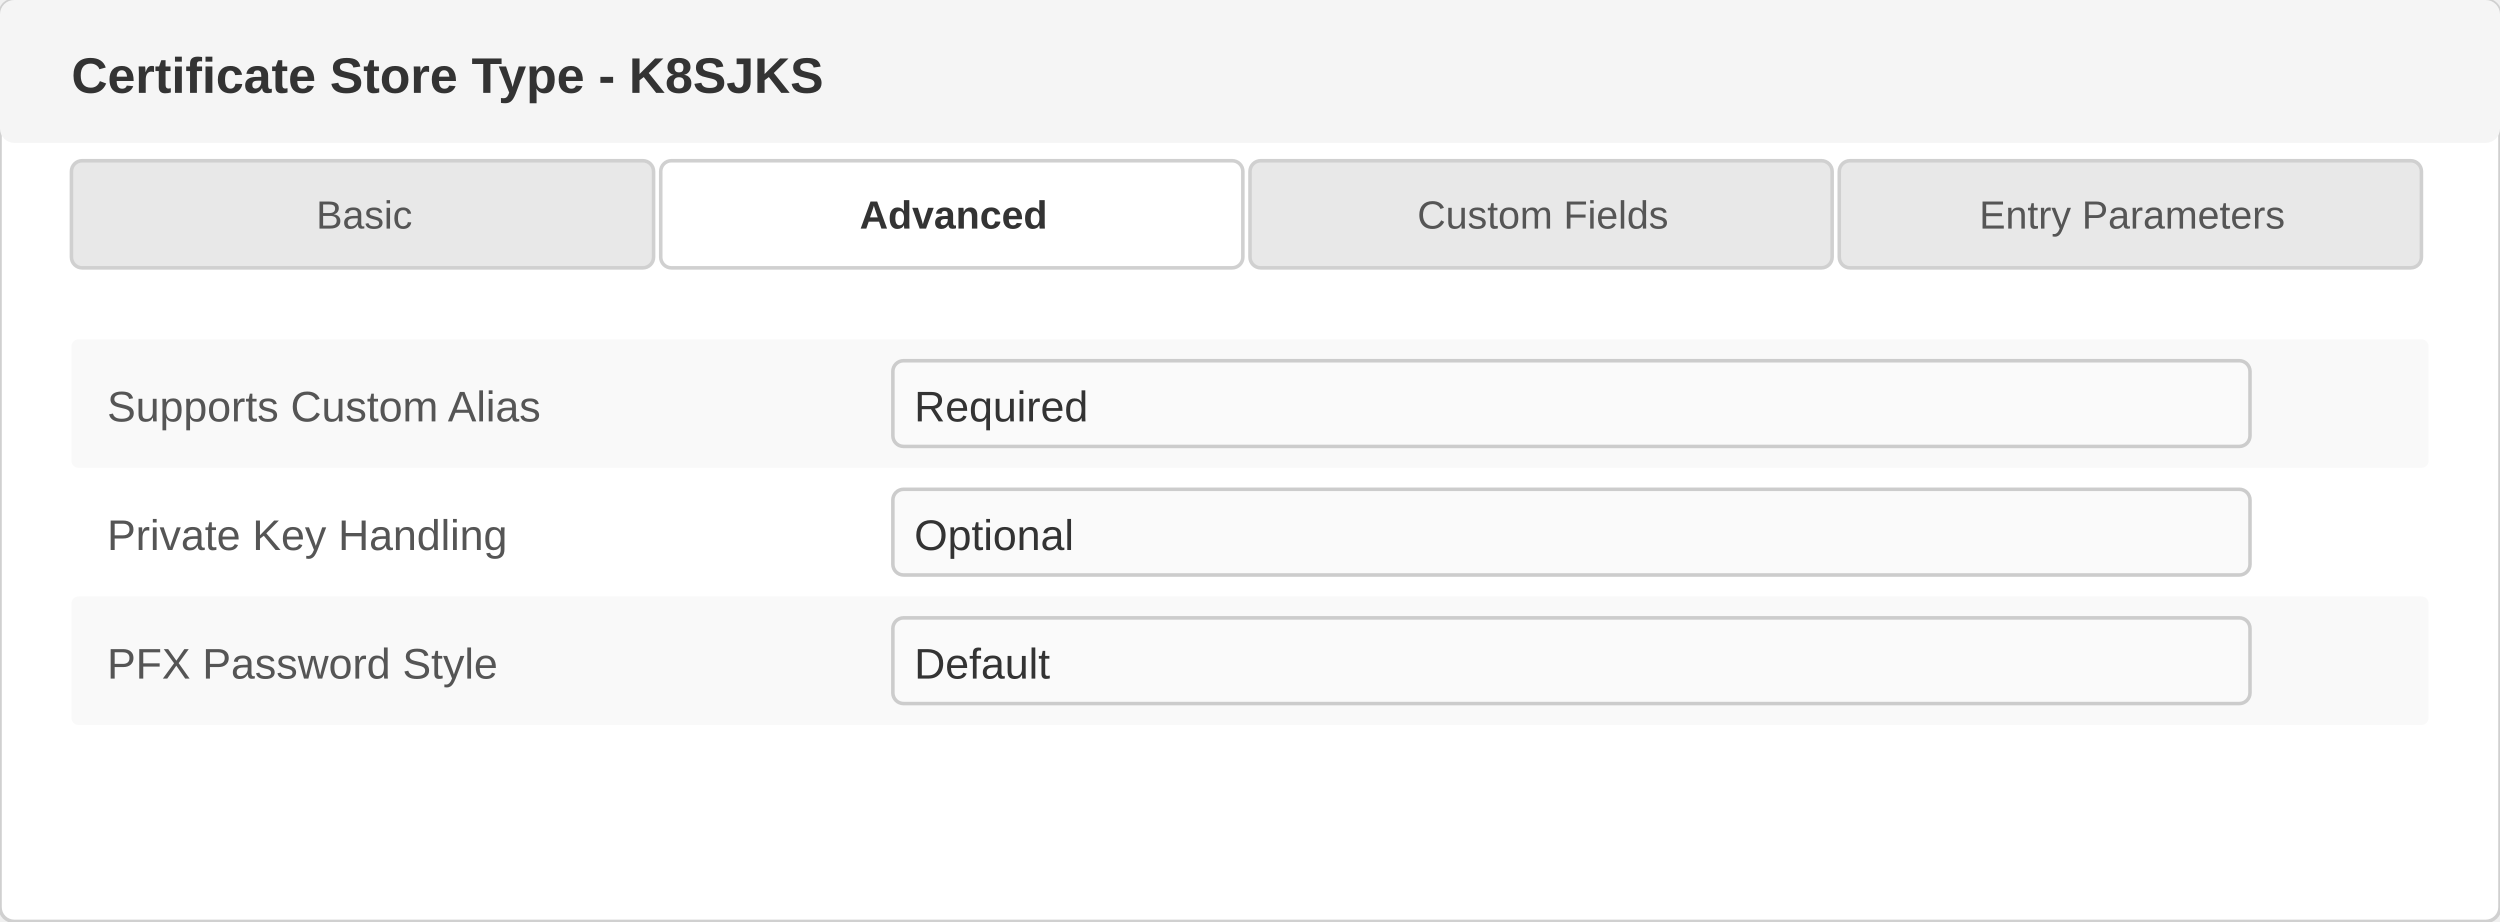
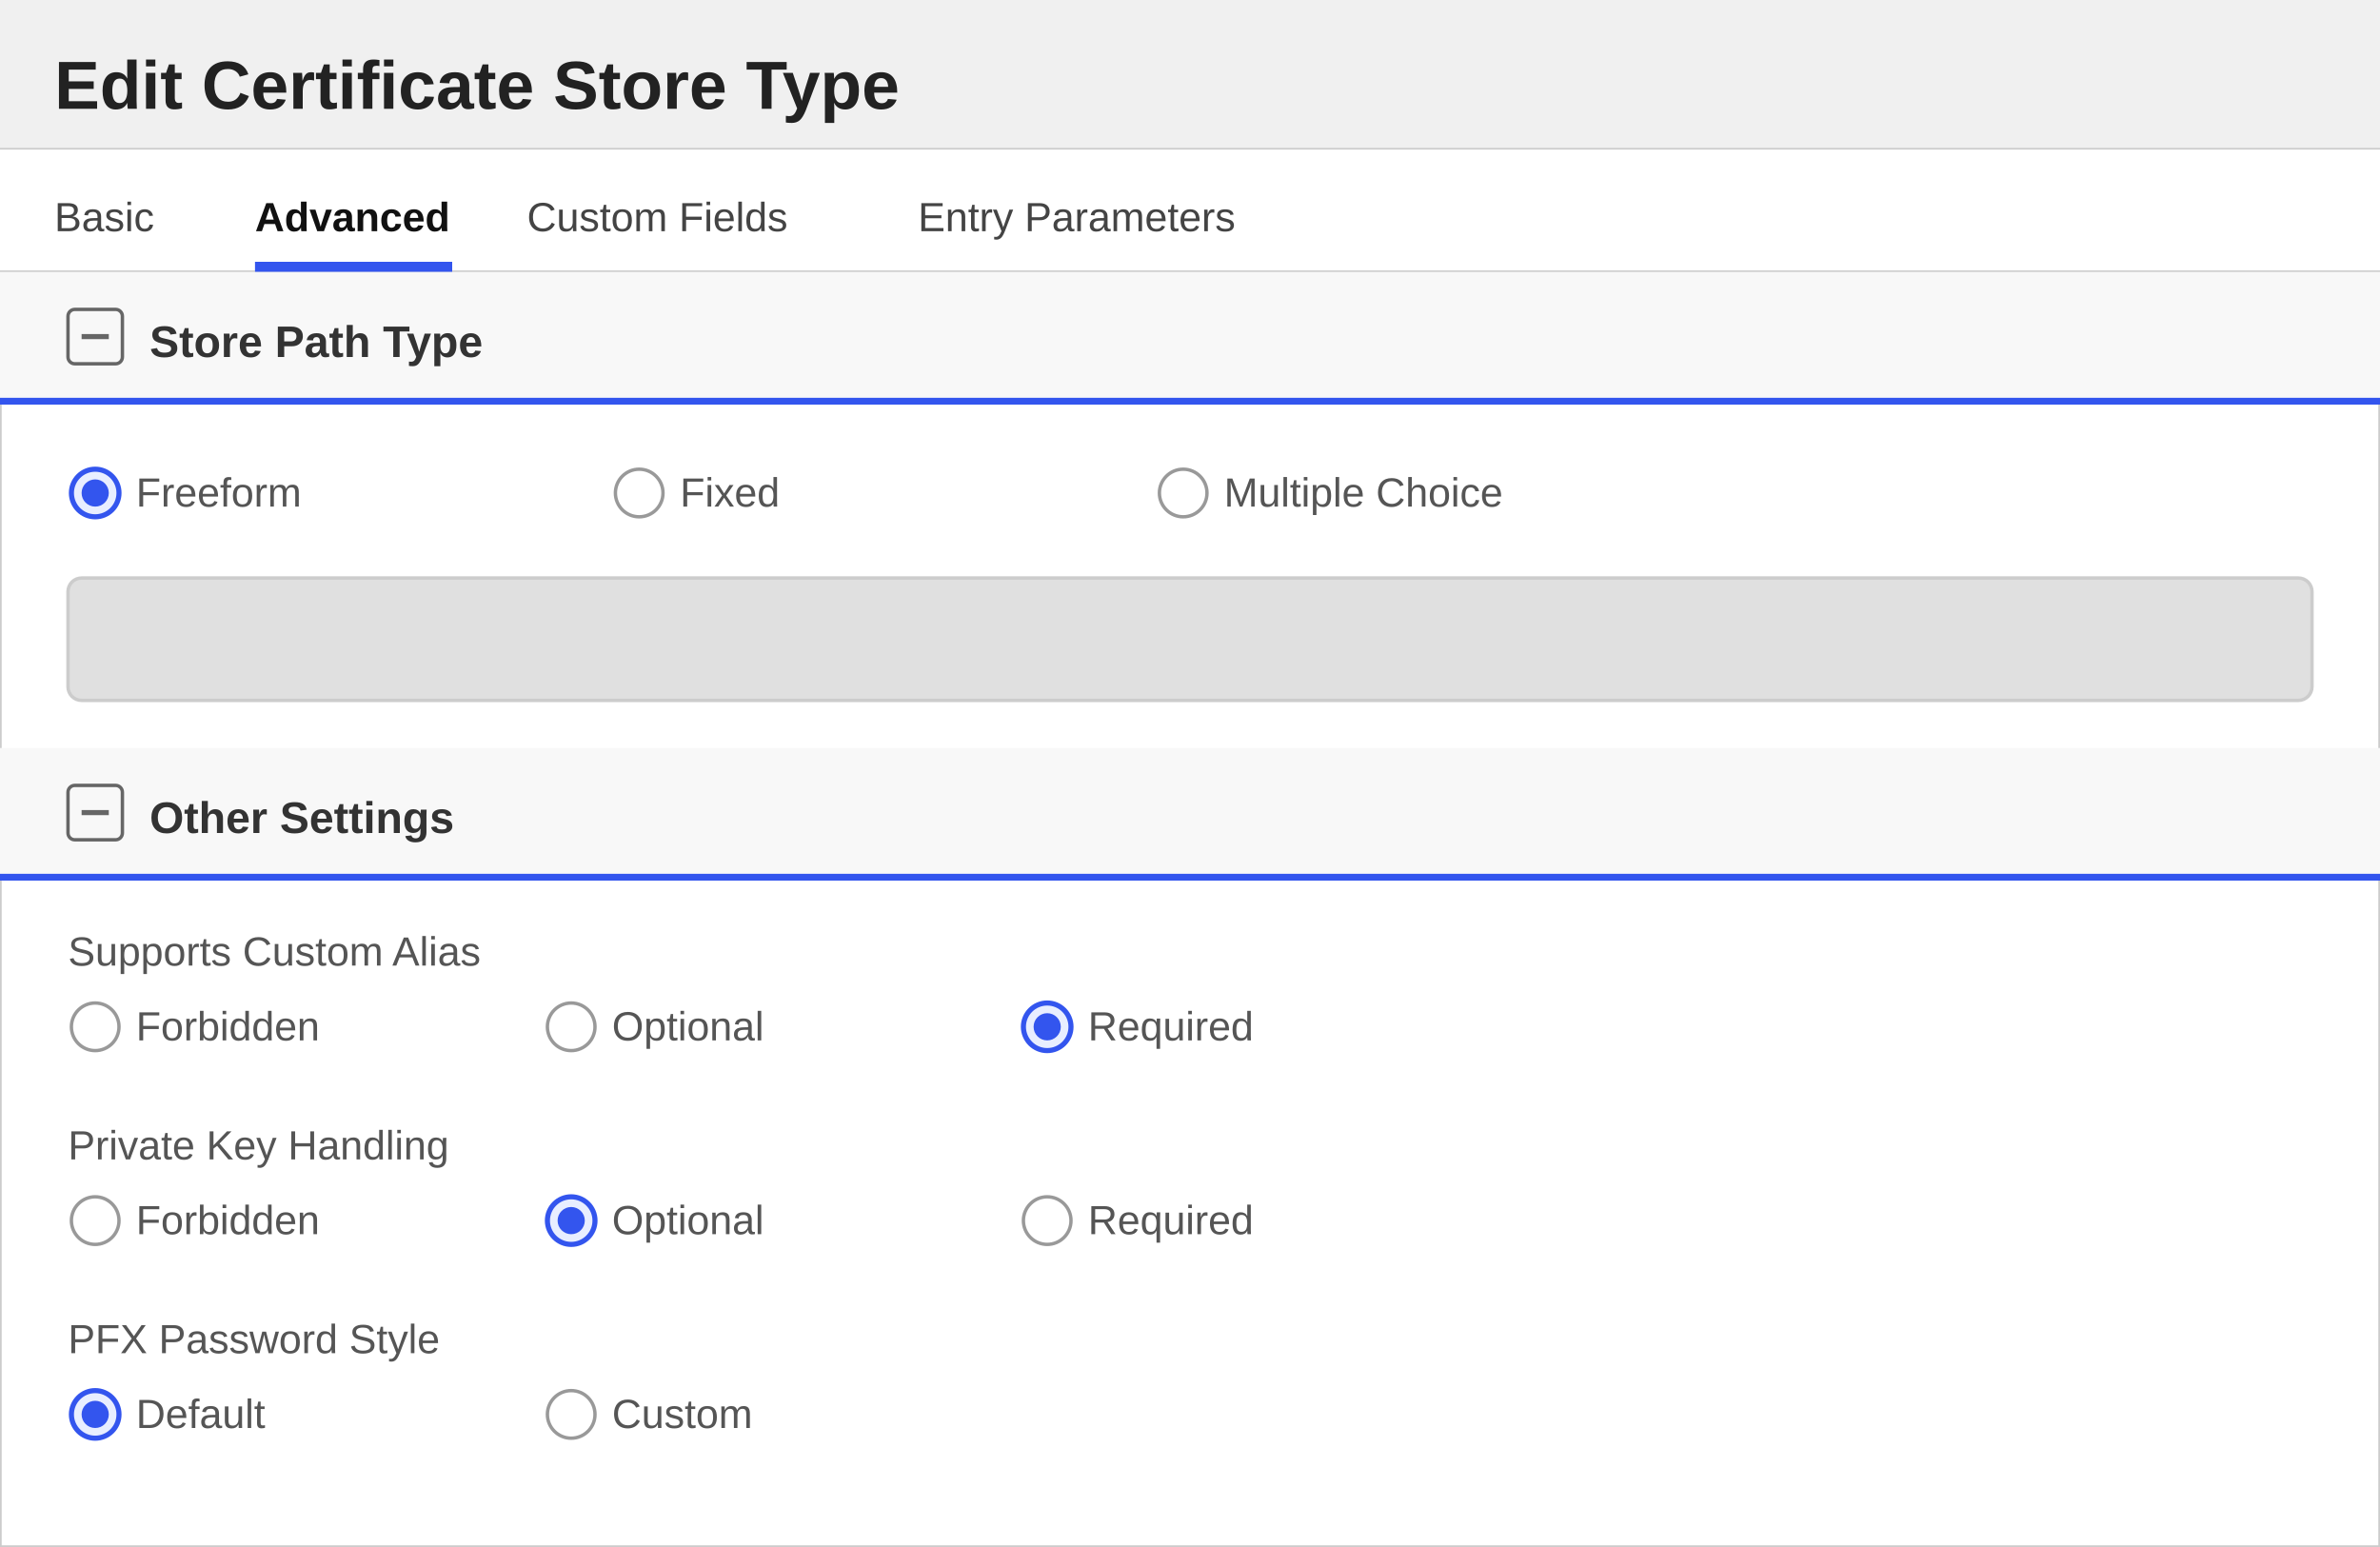
- <svg xmlns="http://www.w3.org/2000/svg" width="700" height="258" viewBox="0 0 700 258">
+ <svg xmlns="http://www.w3.org/2000/svg" width="700" height="455" viewBox="0 0 700 455">
  <defs>
    <style>
-                         text { font-family: 'Segoe UI', Arial, sans-serif; }
-                         .title { font-size: 14px; font-weight: 600; fill: #333; }
-                         .label { font-size: 12px; fill: #555; }
-                         .value { font-size: 12px; fill: #333; }
-                         .tab-text { font-size: 11px; fill: #555; }
-                         .tab-active { font-size: 11px; fill: #333; font-weight: 600; }
-                     </style>
+         text { font-family: 'Segoe UI', Arial, sans-serif; }
+         .title { font-size: 20px; font-weight: 600; fill: #222222; }
+         .section-header { font-size: 13px; font-weight: 600; fill: #333333; }
+         .label { font-size: 12px; fill: #555555; }
+         .value { font-size: 12px; fill: #222222; }
+         .tab-text { font-size: 12px; fill: #444444; }
+         .tab-active { font-size: 12px; fill: #111111; font-weight: 600; }
+     </style>
  </defs>
-   <rect x="0" y="0" width="700" height="258" fill="#ffffff" stroke="#d0d0d0" rx="4" />
-   <rect x="0" y="0" width="700" height="40" fill="#f5f5f5" rx="4" />
-   <text x="20" y="26" class="title">Certificate Store Type - K8SJKS</text>
+   <rect x="0" y="0" width="700" height="455" fill="#ffffff" stroke="#cccccc" stroke-width="1" />
+   <rect x="0" y="0" width="700" height="44" fill="#f0f0f0" />
+   <line x1="0" y1="44" x2="700" y2="44" stroke="#cccccc" stroke-width="1" />
+   <text x="16" y="32" class="title">Edit Certificate Store Type</text>
  <g>
-     <rect x="20" y="45" width="163" height="30" fill="#e8e8e8" stroke="#d0d0d0" rx="3" />
-     <text x="102" y="64" text-anchor="middle" class="tab-text">Basic</text>
-     <rect x="185" y="45" width="163" height="30" fill="#ffffff" stroke="#d0d0d0" rx="3" />
-     <text x="267" y="64" text-anchor="middle" class="tab-active">Advanced</text>
-     <rect x="350" y="45" width="163" height="30" fill="#e8e8e8" stroke="#d0d0d0" rx="3" />
-     <text x="432" y="64" text-anchor="middle" class="tab-text">Custom Fields</text>
-     <rect x="515" y="45" width="163" height="30" fill="#e8e8e8" stroke="#d0d0d0" rx="3" />
-     <text x="597" y="64" text-anchor="middle" class="tab-text">Entry Parameters</text>
+     <rect x="0" y="44" width="700" height="36" fill="#ffffff" />
+     <line x1="0" y1="80" x2="700" y2="80" stroke="#d0d0d0" stroke-width="1" />
+     <text x="16" y="68" class="tab-text">Basic</text>
+     <text x="75" y="68" class="tab-active">Advanced</text>
+     <rect x="75" y="77" width="58" height="3" fill="#3355ee" />
+     <text x="155" y="68" class="tab-text">Custom Fields</text>
+     <text x="270" y="68" class="tab-text">Entry Parameters</text>
  </g>
-   <g>
-     <rect x="20" y="95" width="660" height="36" fill="#f9f9f9" rx="2" />
-     <text x="30" y="118" class="label">Supports Custom Alias</text>
-     <rect x="250" y="101" width="380" height="24" fill="#fafafa" stroke="#cccccc" rx="3" />
-     <text x="256" y="118" class="value">Required</text>
-     <text x="30" y="154" class="label">Private Key Handling</text>
-     <rect x="250" y="137" width="380" height="24" fill="#fafafa" stroke="#cccccc" rx="3" />
-     <text x="256" y="154" class="value">Optional</text>
-     <rect x="20" y="167" width="660" height="36" fill="#f9f9f9" rx="2" />
-     <text x="30" y="190" class="label">PFX Password Style</text>
-     <rect x="250" y="173" width="380" height="24" fill="#fafafa" stroke="#cccccc" rx="3" />
-     <text x="256" y="190" class="value">Default</text>
-   </g>
+   <rect x="0" y="80" width="700" height="38" fill="#f8f8f8" />
+   <rect x="20" y="91" width="16" height="16" fill="none" stroke="#666666" stroke-width="1" rx="2" />
+   <line x1="24" y1="99" x2="32" y2="99" stroke="#666666" stroke-width="1.5" />
+   <text x="44" y="105" class="section-header">Store Path Type</text>
+   <line x1="0" y1="118" x2="700" y2="118" stroke="#3355ee" stroke-width="2" />
+   <circle cx="28" cy="145" r="7" fill="#e8eeff" stroke="#3355ee" stroke-width="1.5" />
+   <circle cx="28" cy="145" r="4" fill="#3355ee" />
+   <text x="40" y="149" class="label">Freeform</text>
+   <circle cx="188" cy="145" r="7" fill="#ffffff" stroke="#999999" stroke-width="1" />
+   <text x="200" y="149" class="label">Fixed</text>
+   <circle cx="348" cy="145" r="7" fill="#ffffff" stroke="#999999" stroke-width="1" />
+   <text x="360" y="149" class="label">Multiple Choice</text>
+   <rect x="20" y="170" width="660" height="36" fill="#e0e0e0" stroke="#cccccc" rx="4" />
+   <rect x="0" y="220" width="700" height="38" fill="#f8f8f8" />
+   <rect x="20" y="231" width="16" height="16" fill="none" stroke="#666666" stroke-width="1" rx="2" />
+   <line x1="24" y1="239" x2="32" y2="239" stroke="#666666" stroke-width="1.5" />
+   <text x="44" y="245" class="section-header">Other Settings</text>
+   <line x1="0" y1="258" x2="700" y2="258" stroke="#3355ee" stroke-width="2" />
+   <text x="20" y="284" class="label">Supports Custom Alias</text>
+   <circle cx="28" cy="302" r="7" fill="#ffffff" stroke="#999999" stroke-width="1" />
+   <text x="40" y="306" class="label">Forbidden</text>
+   <circle cx="168" cy="302" r="7" fill="#ffffff" stroke="#999999" stroke-width="1" />
+   <text x="180" y="306" class="label">Optional</text>
+   <circle cx="308" cy="302" r="7" fill="#e8eeff" stroke="#3355ee" stroke-width="1.5" />
+   <circle cx="308" cy="302" r="4" fill="#3355ee" />
+   <text x="320" y="306" class="label">Required</text>
+   <text x="20" y="341" class="label">Private Key Handling</text>
+   <circle cx="28" cy="359" r="7" fill="#ffffff" stroke="#999999" stroke-width="1" />
+   <text x="40" y="363" class="label">Forbidden</text>
+   <circle cx="168" cy="359" r="7" fill="#e8eeff" stroke="#3355ee" stroke-width="1.5" />
+   <circle cx="168" cy="359" r="4" fill="#3355ee" />
+   <text x="180" y="363" class="label">Optional</text>
+   <circle cx="308" cy="359" r="7" fill="#ffffff" stroke="#999999" stroke-width="1" />
+   <text x="320" y="363" class="label">Required</text>
+   <text x="20" y="398" class="label">PFX Password Style</text>
+   <circle cx="28" cy="416" r="7" fill="#e8eeff" stroke="#3355ee" stroke-width="1.5" />
+   <circle cx="28" cy="416" r="4" fill="#3355ee" />
+   <text x="40" y="420" class="label">Default</text>
+   <circle cx="168" cy="416" r="7" fill="#ffffff" stroke="#999999" stroke-width="1" />
+   <text x="180" y="420" class="label">Custom</text>
</svg>
